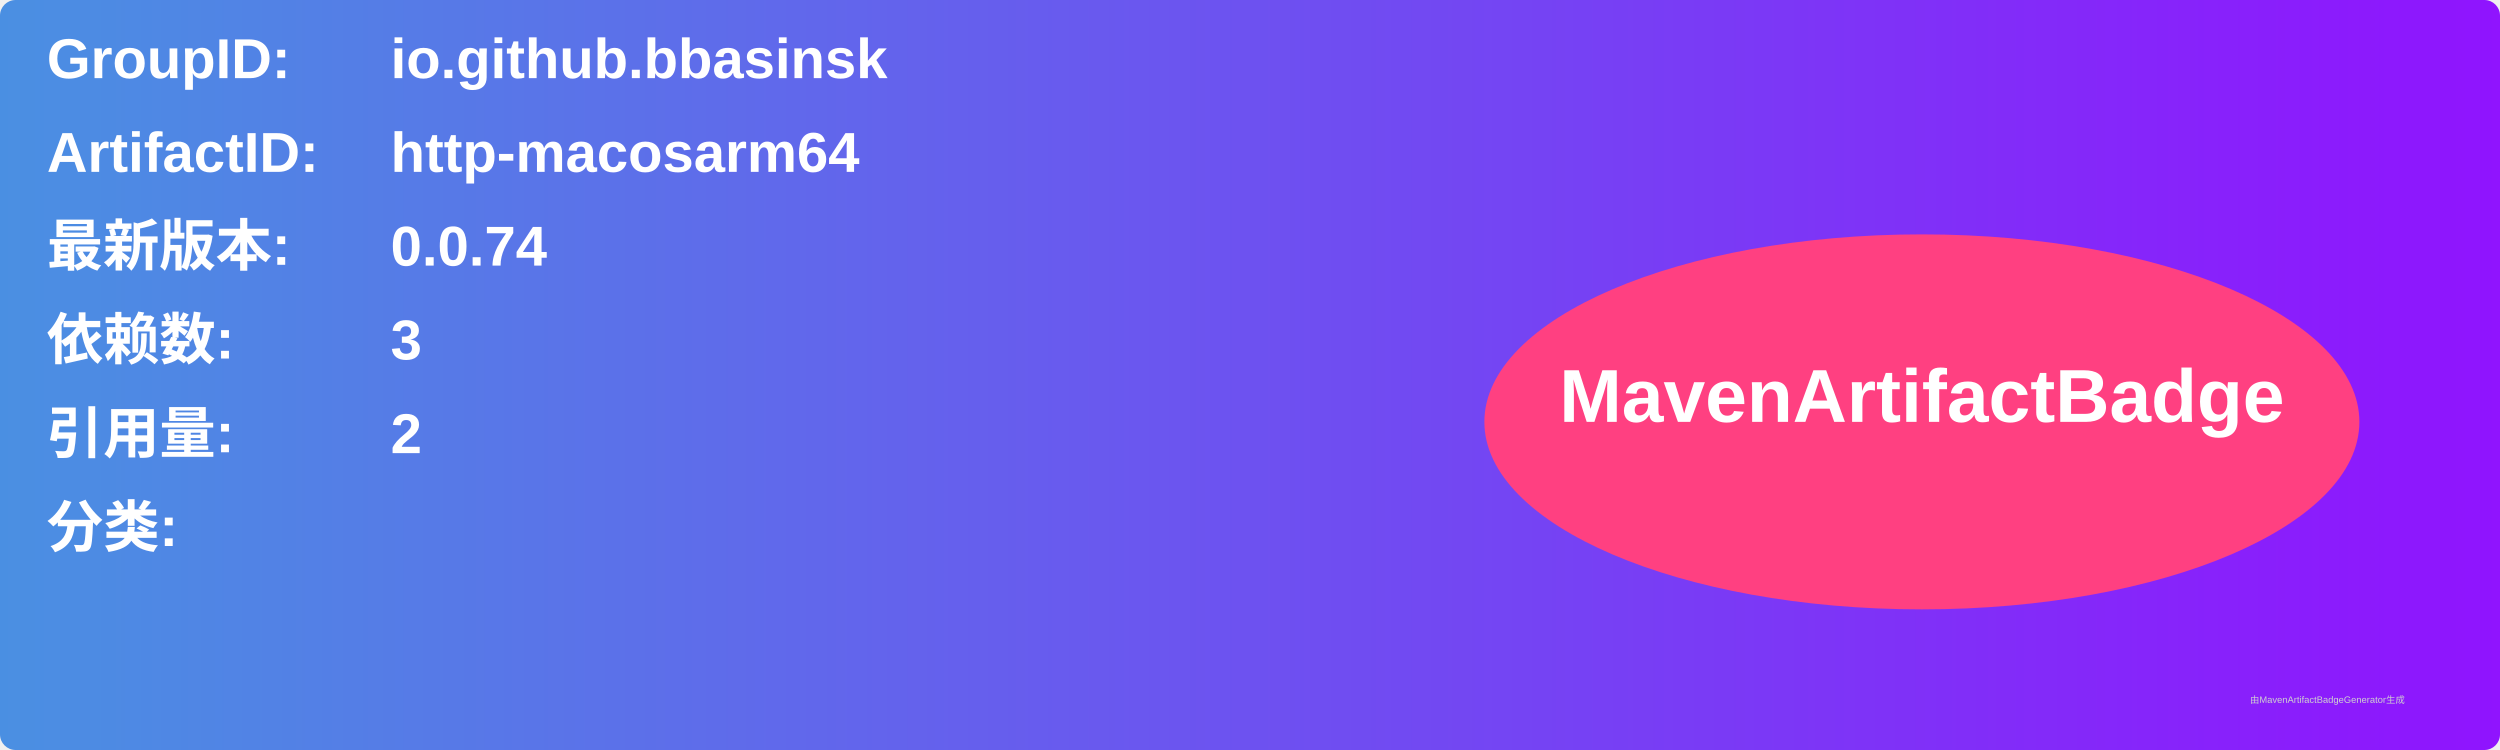
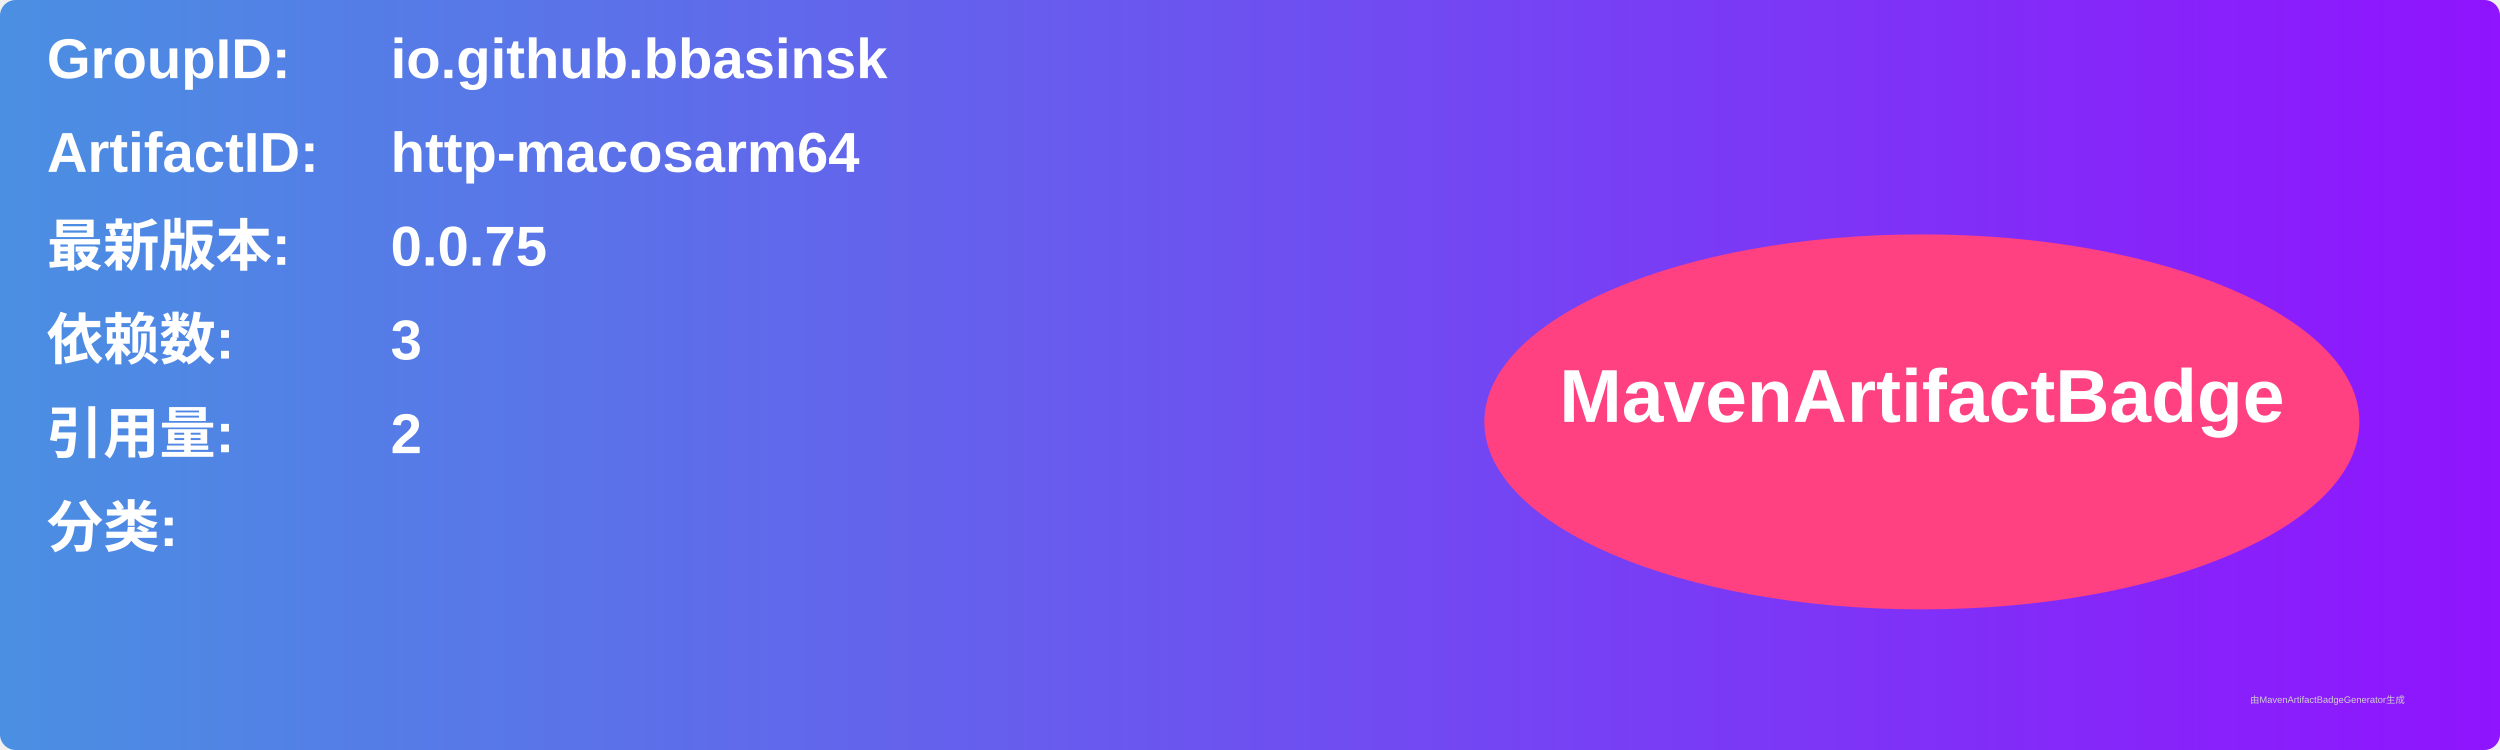
<svg xmlns="http://www.w3.org/2000/svg" width="800" height="240" viewBox="0 0 800 240">
  <linearGradient id="grad" x1="0%" y1="0%" x2="100%" y2="0%">
    <stop offset="0%" stop-color="#4a90e2" />
    <stop offset="100%" stop-color="#9013fe" />
  </linearGradient>
  <rect width="100%" height="100%" rx="5" ry="5" fill="url(#grad)" />
  <g transform="translate(15, 15)">
    <text x="0" y="10" font-family="Arial" font-size="18" fill="white" font-weight="bold" width="260">GroupID:</text>
    <text x="110" y="10" font-family="Arial" font-size="18" fill="white" font-weight="bold" width="460">io.github.bbasinsk</text>
    <text x="0" y="40" font-family="Arial" font-size="18" fill="white" font-weight="bold" width="260">ArtifactID:</text>
    <text x="110" y="40" font-family="Arial" font-size="18" fill="white" font-weight="bold" width="460">http-macosarm64</text>
    <text x="0" y="70" font-family="Arial" font-size="18" fill="white" font-weight="bold">最新版本:</text>
    <text x="110" y="70" font-family="Arial" font-size="18" fill="white" font-weight="bold">
-       <tspan font-weight="bold">0.0.74</tspan>
+       <tspan font-weight="bold">0.0.75</tspan>
    </text>
    <text x="0" y="100" font-family="Arial" font-size="18" fill="white" font-weight="bold">依赖数: </text>
    <text x="110" y="100" font-family="Arial" font-size="18" fill="white">
      <tspan font-weight="bold">3</tspan>
    </text>
    <text x="0" y="130" font-family="Arial" font-size="18" fill="white" font-weight="bold">引用量: </text>
    <text x="110" y="130" font-family="Arial" font-size="18" fill="white">
      <tspan font-weight="bold">2</tspan>
    </text>
    <text x="0" y="160" font-family="Arial" font-size="18" fill="white" font-weight="bold">分类:</text>
    <text x="10" y="190" font-family="Arial" font-size="10" fill="white">
      <tspan font-weight="bold" />
    </text>
    <ellipse cx="600" cy="120" rx="140" ry="60" fill="#ff4081" />
    <text x="600" y="120" text-anchor="middle" font-family="Arial" font-size="24" fill="white" font-weight="bold">MavenArtifactBadge</text>
  </g>
  <text x="720" y="225" font-family="Arial" font-size="3" fill="#d0d0d0">由MavenArtifactBadgeGenerator生成</text>
</svg>
